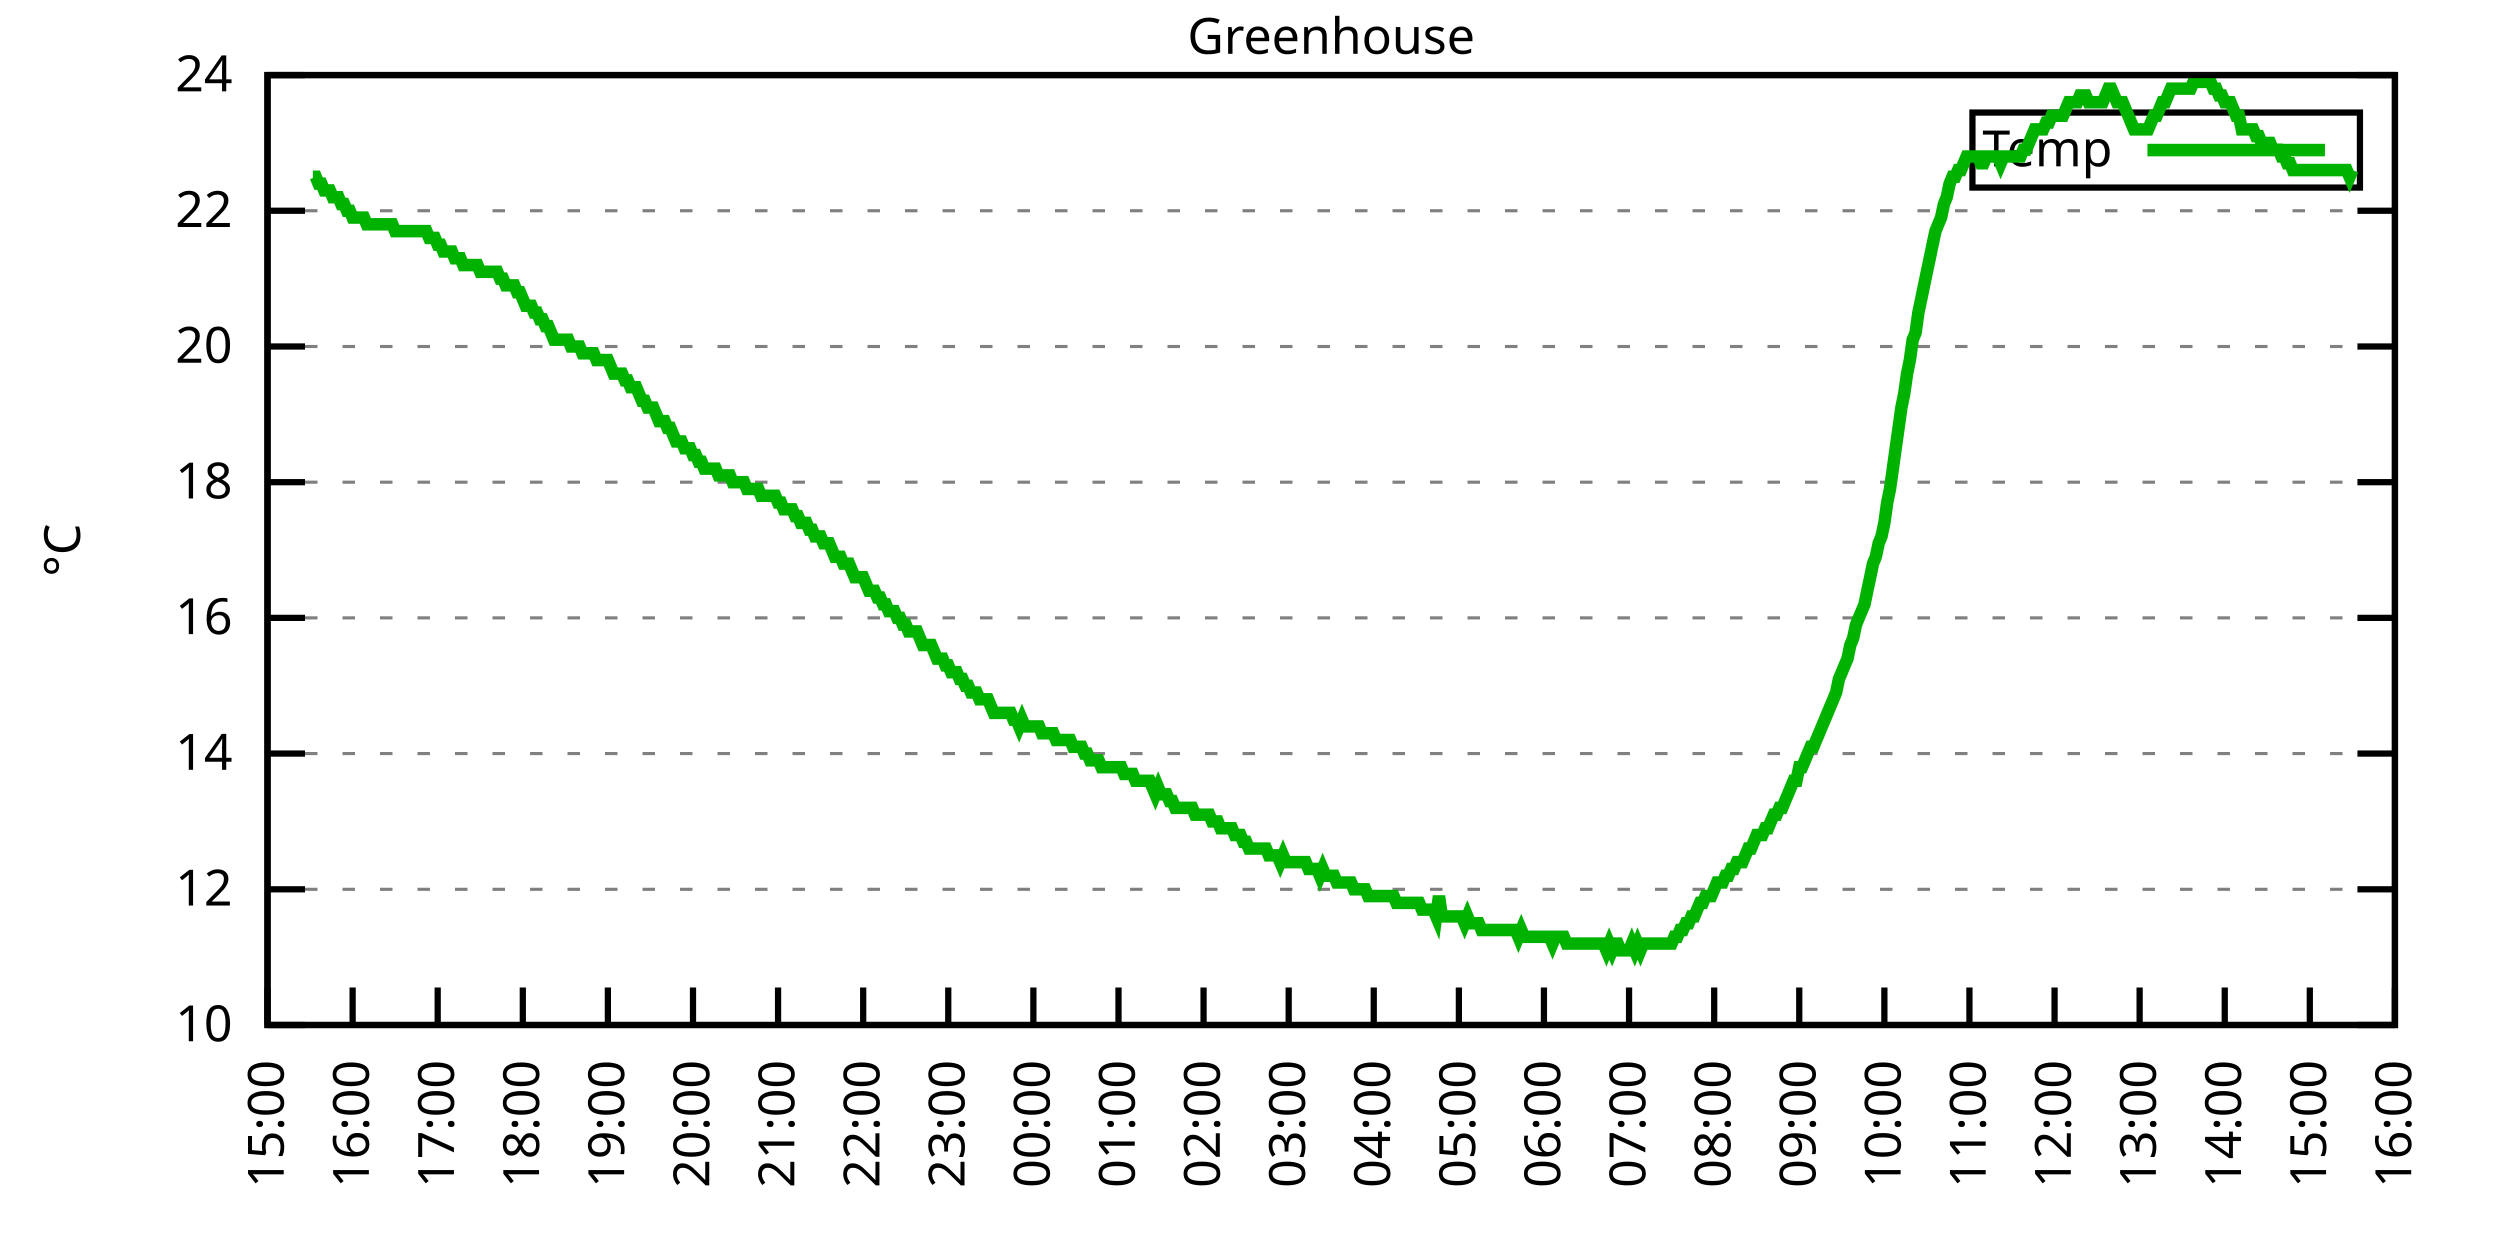
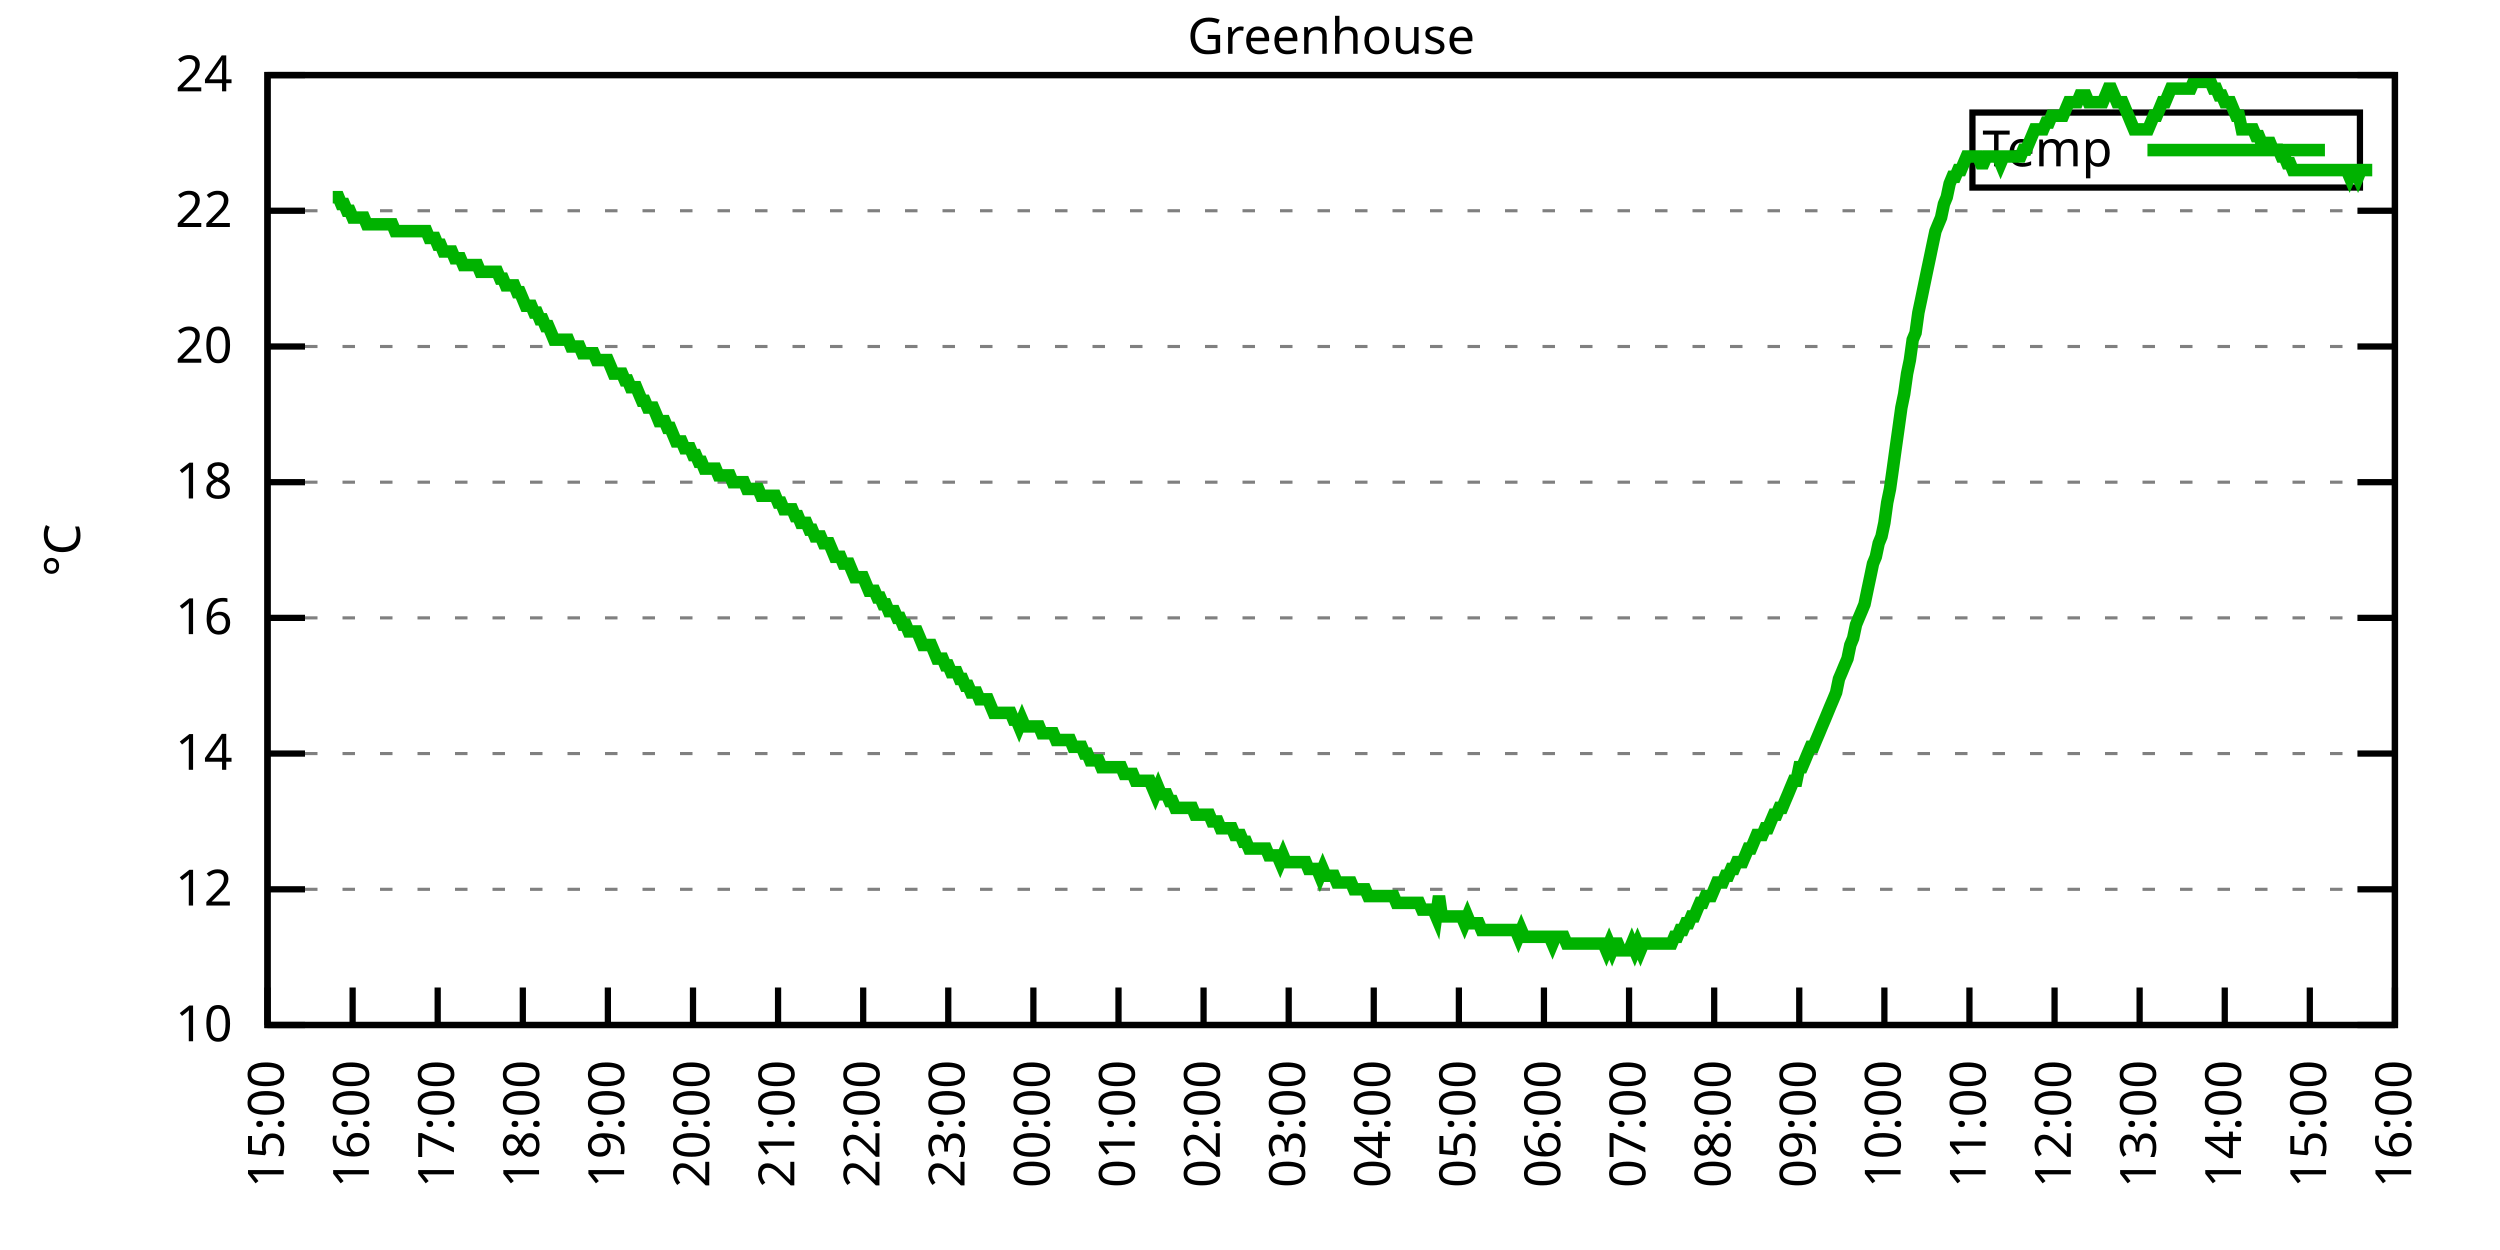
<svg xmlns="http://www.w3.org/2000/svg" xmlns:xlink="http://www.w3.org/1999/xlink" width="400" height="200" viewBox="0 0 400 200">
  <g id="gnuplot_canvas">
    <rect x="0" y="0" width="400" height="200" fill="none" />
    <defs>
      <circle id="gpDot" r="0.5" stroke-width="0.5" stroke="currentColor" />
      <path id="gpPt0" stroke-width="0.333" stroke="currentColor" d="M-1,0 h2 M0,-1 v2" />
      <path id="gpPt1" stroke-width="0.333" stroke="currentColor" d="M-1,-1 L1,1 M1,-1 L-1,1" />
      <path id="gpPt2" stroke-width="0.333" stroke="currentColor" d="M-1,0 L1,0 M0,-1 L0,1 M-1,-1 L1,1 M-1,1 L1,-1" />
      <rect id="gpPt3" stroke-width="0.333" stroke="currentColor" x="-1" y="-1" width="2" height="2" />
      <rect id="gpPt4" stroke-width="0.333" stroke="currentColor" fill="currentColor" x="-1" y="-1" width="2" height="2" />
      <circle id="gpPt5" stroke-width="0.333" stroke="currentColor" cx="0" cy="0" r="1" />
      <use xlink:href="#gpPt5" id="gpPt6" fill="currentColor" stroke="none" />
      <path id="gpPt7" stroke-width="0.333" stroke="currentColor" d="M0,-1.33 L-1.33,0.67 L1.33,0.67 z" />
      <use xlink:href="#gpPt7" id="gpPt8" fill="currentColor" stroke="none" />
      <use xlink:href="#gpPt7" id="gpPt9" stroke="currentColor" transform="rotate(180)" />
      <use xlink:href="#gpPt9" id="gpPt10" fill="currentColor" stroke="none" />
      <use xlink:href="#gpPt3" id="gpPt11" stroke="currentColor" transform="rotate(45)" />
      <use xlink:href="#gpPt11" id="gpPt12" fill="currentColor" stroke="none" />
      <path id="gpPt13" stroke-width="0.333" stroke="currentColor" d="M0,1.330 L1.265,0.411 L0.782,-1.067 L-0.782,-1.076 L-1.265,0.411 z" />
      <use xlink:href="#gpPt13" id="gpPt14" fill="currentColor" stroke="none" />
      <filter id="textbox" filterUnits="objectBoundingBox" x="0" y="0" height="1" width="1">
        <feFlood flood-color="white" flood-opacity="1" result="bgnd" />
        <feComposite in="SourceGraphic" in2="bgnd" operator="atop" />
      </filter>
      <filter id="greybox" filterUnits="objectBoundingBox" x="0" y="0" height="1" width="1">
        <feFlood flood-color="lightgrey" flood-opacity="1" result="grey" />
        <feComposite in="SourceGraphic" in2="grey" operator="atop" />
      </filter>
    </defs>
    <g fill="none" color="white" stroke="currentColor" stroke-width="1.00" stroke-linecap="butt" stroke-linejoin="miter">
</g>
    <g fill="none" color="black" stroke="currentColor" stroke-width="1.00" stroke-linecap="butt" stroke-linejoin="miter">
      <g stroke="none" shape-rendering="crispEdges">
        <polygon fill="rgb(255, 255, 255)" points="42.80,164.00 383.18,164.00 383.18,12.02 42.80,12.02 " />
      </g>
    </g>
    <g fill="none" color="black" stroke="currentColor" stroke-width="1.00" stroke-linecap="butt" stroke-linejoin="miter">
</g>
    <g fill="none" color="black" stroke="black" stroke-width="0.50" stroke-linecap="butt" stroke-linejoin="miter">
</g>
    <g fill="none" color="gray" stroke="currentColor" stroke-width="0.50" stroke-linecap="butt" stroke-linejoin="miter">
      <path stroke="gray" stroke-dasharray="2,4" class="gridline" d="M42.80,164.00 L383.19,164.00  " />
    </g>
    <g fill="none" color="gray" stroke="gray" stroke-width="1.00" stroke-linecap="butt" stroke-linejoin="miter">
</g>
    <g fill="none" color="black" stroke="currentColor" stroke-width="1.00" stroke-linecap="butt" stroke-linejoin="miter">
      <path stroke="black" d="M42.80,164.00 L48.80,164.00 M383.19,164.00 L377.19,164.00  " />
      <g transform="translate(37.20,166.60)" stroke="none" fill="black" font-family="Sans" font-size="8.00" text-anchor="end">
        <text>
          <tspan font-family="Sans"> 10</tspan>
        </text>
      </g>
    </g>
    <g fill="none" color="black" stroke="currentColor" stroke-width="1.00" stroke-linecap="butt" stroke-linejoin="miter">
</g>
    <g fill="none" color="black" stroke="black" stroke-width="0.50" stroke-linecap="butt" stroke-linejoin="miter">
</g>
    <g fill="none" color="gray" stroke="currentColor" stroke-width="0.50" stroke-linecap="butt" stroke-linejoin="miter">
      <path stroke="gray" stroke-dasharray="2,4" class="gridline" d="M42.80,142.29 L383.19,142.29  " />
    </g>
    <g fill="none" color="gray" stroke="gray" stroke-width="1.00" stroke-linecap="butt" stroke-linejoin="miter">
</g>
    <g fill="none" color="black" stroke="currentColor" stroke-width="1.00" stroke-linecap="butt" stroke-linejoin="miter">
      <path stroke="black" d="M42.80,142.29 L48.80,142.29 M383.19,142.29 L377.19,142.29  " />
      <g transform="translate(37.20,144.89)" stroke="none" fill="black" font-family="Sans" font-size="8.00" text-anchor="end">
        <text>
          <tspan font-family="Sans"> 12</tspan>
        </text>
      </g>
    </g>
    <g fill="none" color="black" stroke="currentColor" stroke-width="1.00" stroke-linecap="butt" stroke-linejoin="miter">
</g>
    <g fill="none" color="black" stroke="black" stroke-width="0.50" stroke-linecap="butt" stroke-linejoin="miter">
</g>
    <g fill="none" color="gray" stroke="currentColor" stroke-width="0.50" stroke-linecap="butt" stroke-linejoin="miter">
      <path stroke="gray" stroke-dasharray="2,4" class="gridline" d="M42.80,120.57 L383.19,120.57  " />
    </g>
    <g fill="none" color="gray" stroke="gray" stroke-width="1.00" stroke-linecap="butt" stroke-linejoin="miter">
</g>
    <g fill="none" color="black" stroke="currentColor" stroke-width="1.00" stroke-linecap="butt" stroke-linejoin="miter">
      <path stroke="black" d="M42.80,120.57 L48.80,120.57 M383.19,120.57 L377.19,120.57  " />
      <g transform="translate(37.20,123.17)" stroke="none" fill="black" font-family="Sans" font-size="8.00" text-anchor="end">
        <text>
          <tspan font-family="Sans"> 14</tspan>
        </text>
      </g>
    </g>
    <g fill="none" color="black" stroke="currentColor" stroke-width="1.00" stroke-linecap="butt" stroke-linejoin="miter">
</g>
    <g fill="none" color="black" stroke="black" stroke-width="0.50" stroke-linecap="butt" stroke-linejoin="miter">
</g>
    <g fill="none" color="gray" stroke="currentColor" stroke-width="0.50" stroke-linecap="butt" stroke-linejoin="miter">
      <path stroke="gray" stroke-dasharray="2,4" class="gridline" d="M42.80,98.86 L383.19,98.86  " />
    </g>
    <g fill="none" color="gray" stroke="gray" stroke-width="1.00" stroke-linecap="butt" stroke-linejoin="miter">
</g>
    <g fill="none" color="black" stroke="currentColor" stroke-width="1.00" stroke-linecap="butt" stroke-linejoin="miter">
      <path stroke="black" d="M42.80,98.86 L48.80,98.86 M383.19,98.86 L377.19,98.86  " />
      <g transform="translate(37.20,101.46)" stroke="none" fill="black" font-family="Sans" font-size="8.00" text-anchor="end">
        <text>
          <tspan font-family="Sans"> 16</tspan>
        </text>
      </g>
    </g>
    <g fill="none" color="black" stroke="currentColor" stroke-width="1.00" stroke-linecap="butt" stroke-linejoin="miter">
</g>
    <g fill="none" color="black" stroke="black" stroke-width="0.50" stroke-linecap="butt" stroke-linejoin="miter">
</g>
    <g fill="none" color="gray" stroke="currentColor" stroke-width="0.50" stroke-linecap="butt" stroke-linejoin="miter">
      <path stroke="gray" stroke-dasharray="2,4" class="gridline" d="M42.80,77.15 L383.19,77.15  " />
    </g>
    <g fill="none" color="gray" stroke="gray" stroke-width="1.00" stroke-linecap="butt" stroke-linejoin="miter">
</g>
    <g fill="none" color="black" stroke="currentColor" stroke-width="1.00" stroke-linecap="butt" stroke-linejoin="miter">
      <path stroke="black" d="M42.80,77.15 L48.80,77.15 M383.19,77.15 L377.19,77.15  " />
      <g transform="translate(37.20,79.75)" stroke="none" fill="black" font-family="Sans" font-size="8.00" text-anchor="end">
        <text>
          <tspan font-family="Sans"> 18</tspan>
        </text>
      </g>
    </g>
    <g fill="none" color="black" stroke="currentColor" stroke-width="1.00" stroke-linecap="butt" stroke-linejoin="miter">
</g>
    <g fill="none" color="black" stroke="black" stroke-width="0.50" stroke-linecap="butt" stroke-linejoin="miter">
</g>
    <g fill="none" color="gray" stroke="currentColor" stroke-width="0.50" stroke-linecap="butt" stroke-linejoin="miter">
      <path stroke="gray" stroke-dasharray="2,4" class="gridline" d="M42.80,55.44 L383.19,55.44  " />
    </g>
    <g fill="none" color="gray" stroke="gray" stroke-width="1.00" stroke-linecap="butt" stroke-linejoin="miter">
</g>
    <g fill="none" color="black" stroke="currentColor" stroke-width="1.00" stroke-linecap="butt" stroke-linejoin="miter">
      <path stroke="black" d="M42.80,55.44 L48.80,55.44 M383.19,55.44 L377.19,55.44  " />
      <g transform="translate(37.20,58.04)" stroke="none" fill="black" font-family="Sans" font-size="8.00" text-anchor="end">
        <text>
          <tspan font-family="Sans"> 20</tspan>
        </text>
      </g>
    </g>
    <g fill="none" color="black" stroke="currentColor" stroke-width="1.00" stroke-linecap="butt" stroke-linejoin="miter">
</g>
    <g fill="none" color="black" stroke="black" stroke-width="0.50" stroke-linecap="butt" stroke-linejoin="miter">
</g>
    <g fill="none" color="gray" stroke="currentColor" stroke-width="0.50" stroke-linecap="butt" stroke-linejoin="miter">
      <path stroke="gray" stroke-dasharray="2,4" class="gridline" d="M42.80,33.72 L383.19,33.72  " />
    </g>
    <g fill="none" color="gray" stroke="gray" stroke-width="1.00" stroke-linecap="butt" stroke-linejoin="miter">
</g>
    <g fill="none" color="black" stroke="currentColor" stroke-width="1.00" stroke-linecap="butt" stroke-linejoin="miter">
      <path stroke="black" d="M42.80,33.72 L48.80,33.72 M383.19,33.72 L377.19,33.72  " />
      <g transform="translate(37.20,36.32)" stroke="none" fill="black" font-family="Sans" font-size="8.00" text-anchor="end">
        <text>
          <tspan font-family="Sans"> 22</tspan>
        </text>
      </g>
    </g>
    <g fill="none" color="black" stroke="currentColor" stroke-width="1.00" stroke-linecap="butt" stroke-linejoin="miter">
</g>
    <g fill="none" color="black" stroke="black" stroke-width="0.50" stroke-linecap="butt" stroke-linejoin="miter">
</g>
    <g fill="none" color="gray" stroke="currentColor" stroke-width="0.50" stroke-linecap="butt" stroke-linejoin="miter">
      <path stroke="gray" stroke-dasharray="2,4" class="gridline" d="M42.80,12.01 L383.19,12.01  " />
    </g>
    <g fill="none" color="gray" stroke="gray" stroke-width="1.00" stroke-linecap="butt" stroke-linejoin="miter">
</g>
    <g fill="none" color="black" stroke="currentColor" stroke-width="1.00" stroke-linecap="butt" stroke-linejoin="miter">
      <path stroke="black" d="M42.80,12.01 L48.80,12.01 M383.19,12.01 L377.19,12.01  " />
      <g transform="translate(37.20,14.61)" stroke="none" fill="black" font-family="Sans" font-size="8.00" text-anchor="end">
        <text>
          <tspan font-family="Sans"> 24</tspan>
        </text>
      </g>
    </g>
    <g fill="none" color="black" stroke="currentColor" stroke-width="1.00" stroke-linecap="butt" stroke-linejoin="miter">
      <path stroke="black" d="M42.80,164.00 L42.80,158.00  " />
      <g transform="translate(45.40,169.60) rotate(270.00)" stroke="none" fill="black" font-family="Sans" font-size="8.00" text-anchor="end">
        <text>
          <tspan font-family="Sans">15:00</tspan>
        </text>
      </g>
    </g>
    <g fill="none" color="black" stroke="currentColor" stroke-width="1.00" stroke-linecap="butt" stroke-linejoin="miter">
      <path stroke="black" d="M56.42,164.00 L56.42,158.00  " />
      <g transform="translate(59.02,169.60) rotate(270.00)" stroke="none" fill="black" font-family="Sans" font-size="8.00" text-anchor="end">
        <text>
          <tspan font-family="Sans">16:00</tspan>
        </text>
      </g>
    </g>
    <g fill="none" color="black" stroke="currentColor" stroke-width="1.00" stroke-linecap="butt" stroke-linejoin="miter">
      <path stroke="black" d="M70.03,164.00 L70.03,158.00  " />
      <g transform="translate(72.63,169.60) rotate(270.00)" stroke="none" fill="black" font-family="Sans" font-size="8.00" text-anchor="end">
        <text>
          <tspan font-family="Sans">17:00</tspan>
        </text>
      </g>
    </g>
    <g fill="none" color="black" stroke="currentColor" stroke-width="1.00" stroke-linecap="butt" stroke-linejoin="miter">
      <path stroke="black" d="M83.65,164.00 L83.65,158.00  " />
      <g transform="translate(86.25,169.60) rotate(270.00)" stroke="none" fill="black" font-family="Sans" font-size="8.00" text-anchor="end">
        <text>
          <tspan font-family="Sans">18:00</tspan>
        </text>
      </g>
    </g>
    <g fill="none" color="black" stroke="currentColor" stroke-width="1.00" stroke-linecap="butt" stroke-linejoin="miter">
      <path stroke="black" d="M97.26,164.00 L97.26,158.00  " />
      <g transform="translate(99.86,169.60) rotate(270.00)" stroke="none" fill="black" font-family="Sans" font-size="8.00" text-anchor="end">
        <text>
          <tspan font-family="Sans">19:00</tspan>
        </text>
      </g>
    </g>
    <g fill="none" color="black" stroke="currentColor" stroke-width="1.00" stroke-linecap="butt" stroke-linejoin="miter">
      <path stroke="black" d="M110.88,164.00 L110.88,158.00  " />
      <g transform="translate(113.48,169.60) rotate(270.00)" stroke="none" fill="black" font-family="Sans" font-size="8.00" text-anchor="end">
        <text>
          <tspan font-family="Sans">20:00</tspan>
        </text>
      </g>
    </g>
    <g fill="none" color="black" stroke="currentColor" stroke-width="1.00" stroke-linecap="butt" stroke-linejoin="miter">
      <path stroke="black" d="M124.49,164.00 L124.49,158.00  " />
      <g transform="translate(127.09,169.60) rotate(270.00)" stroke="none" fill="black" font-family="Sans" font-size="8.00" text-anchor="end">
        <text>
          <tspan font-family="Sans">21:00</tspan>
        </text>
      </g>
    </g>
    <g fill="none" color="black" stroke="currentColor" stroke-width="1.00" stroke-linecap="butt" stroke-linejoin="miter">
      <path stroke="black" d="M138.11,164.00 L138.11,158.00  " />
      <g transform="translate(140.71,169.60) rotate(270.00)" stroke="none" fill="black" font-family="Sans" font-size="8.00" text-anchor="end">
        <text>
          <tspan font-family="Sans">22:00</tspan>
        </text>
      </g>
    </g>
    <g fill="none" color="black" stroke="currentColor" stroke-width="1.00" stroke-linecap="butt" stroke-linejoin="miter">
      <path stroke="black" d="M151.72,164.00 L151.72,158.00  " />
      <g transform="translate(154.32,169.60) rotate(270.00)" stroke="none" fill="black" font-family="Sans" font-size="8.00" text-anchor="end">
        <text>
          <tspan font-family="Sans">23:00</tspan>
        </text>
      </g>
    </g>
    <g fill="none" color="black" stroke="currentColor" stroke-width="1.00" stroke-linecap="butt" stroke-linejoin="miter">
      <path stroke="black" d="M165.34,164.00 L165.34,158.00  " />
      <g transform="translate(167.94,169.60) rotate(270.00)" stroke="none" fill="black" font-family="Sans" font-size="8.00" text-anchor="end">
        <text>
          <tspan font-family="Sans">00:00</tspan>
        </text>
      </g>
    </g>
    <g fill="none" color="black" stroke="currentColor" stroke-width="1.00" stroke-linecap="butt" stroke-linejoin="miter">
      <path stroke="black" d="M178.96,164.00 L178.96,158.00  " />
      <g transform="translate(181.56,169.60) rotate(270.00)" stroke="none" fill="black" font-family="Sans" font-size="8.00" text-anchor="end">
        <text>
          <tspan font-family="Sans">01:00</tspan>
        </text>
      </g>
    </g>
    <g fill="none" color="black" stroke="currentColor" stroke-width="1.00" stroke-linecap="butt" stroke-linejoin="miter">
      <path stroke="black" d="M192.57,164.00 L192.57,158.00  " />
      <g transform="translate(195.17,169.60) rotate(270.00)" stroke="none" fill="black" font-family="Sans" font-size="8.00" text-anchor="end">
        <text>
          <tspan font-family="Sans">02:00</tspan>
        </text>
      </g>
    </g>
    <g fill="none" color="black" stroke="currentColor" stroke-width="1.00" stroke-linecap="butt" stroke-linejoin="miter">
      <path stroke="black" d="M206.19,164.00 L206.19,158.00  " />
      <g transform="translate(208.79,169.60) rotate(270.00)" stroke="none" fill="black" font-family="Sans" font-size="8.00" text-anchor="end">
        <text>
          <tspan font-family="Sans">03:00</tspan>
        </text>
      </g>
    </g>
    <g fill="none" color="black" stroke="currentColor" stroke-width="1.00" stroke-linecap="butt" stroke-linejoin="miter">
      <path stroke="black" d="M219.80,164.00 L219.80,158.00  " />
      <g transform="translate(222.40,169.60) rotate(270.00)" stroke="none" fill="black" font-family="Sans" font-size="8.00" text-anchor="end">
        <text>
          <tspan font-family="Sans">04:00</tspan>
        </text>
      </g>
    </g>
    <g fill="none" color="black" stroke="currentColor" stroke-width="1.00" stroke-linecap="butt" stroke-linejoin="miter">
      <path stroke="black" d="M233.42,164.00 L233.42,158.00  " />
      <g transform="translate(236.02,169.60) rotate(270.00)" stroke="none" fill="black" font-family="Sans" font-size="8.00" text-anchor="end">
        <text>
          <tspan font-family="Sans">05:00</tspan>
        </text>
      </g>
    </g>
    <g fill="none" color="black" stroke="currentColor" stroke-width="1.00" stroke-linecap="butt" stroke-linejoin="miter">
      <path stroke="black" d="M247.03,164.00 L247.03,158.00  " />
      <g transform="translate(249.63,169.60) rotate(270.00)" stroke="none" fill="black" font-family="Sans" font-size="8.00" text-anchor="end">
        <text>
          <tspan font-family="Sans">06:00</tspan>
        </text>
      </g>
    </g>
    <g fill="none" color="black" stroke="currentColor" stroke-width="1.00" stroke-linecap="butt" stroke-linejoin="miter">
      <path stroke="black" d="M260.65,164.00 L260.65,158.00  " />
      <g transform="translate(263.25,169.60) rotate(270.00)" stroke="none" fill="black" font-family="Sans" font-size="8.00" text-anchor="end">
        <text>
          <tspan font-family="Sans">07:00</tspan>
        </text>
      </g>
    </g>
    <g fill="none" color="black" stroke="currentColor" stroke-width="1.00" stroke-linecap="butt" stroke-linejoin="miter">
      <path stroke="black" d="M274.27,164.00 L274.27,158.00  " />
      <g transform="translate(276.87,169.60) rotate(270.00)" stroke="none" fill="black" font-family="Sans" font-size="8.00" text-anchor="end">
        <text>
          <tspan font-family="Sans">08:00</tspan>
        </text>
      </g>
    </g>
    <g fill="none" color="black" stroke="currentColor" stroke-width="1.00" stroke-linecap="butt" stroke-linejoin="miter">
      <path stroke="black" d="M287.88,164.00 L287.88,158.00  " />
      <g transform="translate(290.48,169.60) rotate(270.00)" stroke="none" fill="black" font-family="Sans" font-size="8.00" text-anchor="end">
        <text>
          <tspan font-family="Sans">09:00</tspan>
        </text>
      </g>
    </g>
    <g fill="none" color="black" stroke="currentColor" stroke-width="1.00" stroke-linecap="butt" stroke-linejoin="miter">
      <path stroke="black" d="M301.50,164.00 L301.50,158.00  " />
      <g transform="translate(304.10,169.60) rotate(270.00)" stroke="none" fill="black" font-family="Sans" font-size="8.00" text-anchor="end">
        <text>
          <tspan font-family="Sans">10:00</tspan>
        </text>
      </g>
    </g>
    <g fill="none" color="black" stroke="currentColor" stroke-width="1.00" stroke-linecap="butt" stroke-linejoin="miter">
      <path stroke="black" d="M315.11,164.00 L315.11,158.00  " />
      <g transform="translate(317.71,169.60) rotate(270.00)" stroke="none" fill="black" font-family="Sans" font-size="8.00" text-anchor="end">
        <text>
          <tspan font-family="Sans">11:00</tspan>
        </text>
      </g>
    </g>
    <g fill="none" color="black" stroke="currentColor" stroke-width="1.00" stroke-linecap="butt" stroke-linejoin="miter">
      <path stroke="black" d="M328.73,164.00 L328.73,158.00  " />
      <g transform="translate(331.33,169.60) rotate(270.00)" stroke="none" fill="black" font-family="Sans" font-size="8.00" text-anchor="end">
        <text>
          <tspan font-family="Sans">12:00</tspan>
        </text>
      </g>
    </g>
    <g fill="none" color="black" stroke="currentColor" stroke-width="1.00" stroke-linecap="butt" stroke-linejoin="miter">
      <path stroke="black" d="M342.34,164.00 L342.34,158.00  " />
      <g transform="translate(344.94,169.60) rotate(270.00)" stroke="none" fill="black" font-family="Sans" font-size="8.00" text-anchor="end">
        <text>
          <tspan font-family="Sans">13:00</tspan>
        </text>
      </g>
    </g>
    <g fill="none" color="black" stroke="currentColor" stroke-width="1.00" stroke-linecap="butt" stroke-linejoin="miter">
      <path stroke="black" d="M355.96,164.00 L355.96,158.00  " />
      <g transform="translate(358.56,169.60) rotate(270.00)" stroke="none" fill="black" font-family="Sans" font-size="8.00" text-anchor="end">
        <text>
          <tspan font-family="Sans">14:00</tspan>
        </text>
      </g>
    </g>
    <g fill="none" color="black" stroke="currentColor" stroke-width="1.00" stroke-linecap="butt" stroke-linejoin="miter">
      <path stroke="black" d="M369.57,164.00 L369.57,158.00  " />
      <g transform="translate(372.17,169.60) rotate(270.00)" stroke="none" fill="black" font-family="Sans" font-size="8.00" text-anchor="end">
        <text>
          <tspan font-family="Sans">15:00</tspan>
        </text>
      </g>
    </g>
    <g fill="none" color="black" stroke="currentColor" stroke-width="1.00" stroke-linecap="butt" stroke-linejoin="miter">
      <path stroke="black" d="M383.19,164.00 L383.19,158.00  " />
      <g transform="translate(385.79,169.60) rotate(270.00)" stroke="none" fill="black" font-family="Sans" font-size="8.00" text-anchor="end">
        <text>
          <tspan font-family="Sans">16:00</tspan>
        </text>
      </g>
    </g>
    <g fill="none" color="black" stroke="currentColor" stroke-width="1.00" stroke-linecap="butt" stroke-linejoin="miter">
</g>
    <g fill="none" color="black" stroke="currentColor" stroke-width="1.00" stroke-linecap="butt" stroke-linejoin="miter">
      <path stroke="black" d="M42.80,12.01 L42.80,164.00 L383.19,164.00 L383.19,12.01 L42.80,12.01 Z  " />
    </g>
    <g fill="none" color="black" stroke="currentColor" stroke-width="1.00" stroke-linecap="butt" stroke-linejoin="miter">
</g>
    <g fill="none" color="black" stroke="currentColor" stroke-width="1.00" stroke-linecap="butt" stroke-linejoin="miter">
      <path stroke="black" d="M315.59,30.01 L315.59,18.01 L377.59,18.01 L377.59,30.01 L315.59,30.01 Z  " />
    </g>
    <g id="Greenhouse_plot_1">
      <g fill="none" color="white" stroke="black" stroke-width="2.00" stroke-linecap="butt" stroke-linejoin="miter">
</g>
      <g fill="none" color="black" stroke="currentColor" stroke-width="2.00" stroke-linecap="butt" stroke-linejoin="miter">
        <g transform="translate(337.99,26.61)" stroke="none" fill="black" font-family="Sans" font-size="8.00" text-anchor="end">
          <text>
            <tspan font-family="Sans">Temp</tspan>
          </text>
        </g>
      </g>
      <g fill="none" color="black" stroke="currentColor" stroke-width="2.00" stroke-linecap="butt" stroke-linejoin="miter">
-         <path stroke="rgb(  0, 178,   0)" d="M343.59,24.01 L371.99,24.01 M50.06,28.29 L50.52,28.29 L50.97,29.38 L51.42,29.38 L51.88,30.47 L52.33,30.47   L52.78,30.47 L53.24,31.55 L53.69,31.55 L54.15,31.55 L54.60,32.64 L55.05,32.64 L55.51,33.72 L55.96,33.72   L56.42,34.81 L56.87,34.81 L57.32,34.81 L57.78,34.81 L58.23,34.81 L58.68,35.89 L59.14,35.89 L59.59,35.89   L60.05,35.89 L60.50,35.89 L60.95,35.89 L61.41,35.89 L61.86,35.89 L62.32,35.89 L62.77,35.89 L63.22,36.98   L63.68,36.98 L64.13,36.98 L64.58,36.98 L65.04,36.98 L65.49,36.98 L65.95,36.98 L66.40,36.98 L66.85,36.98   L67.31,36.98 L67.76,36.98 L68.22,36.98 L68.67,38.07 L69.12,38.07 L69.58,38.07 L70.03,39.15 L70.49,39.15   L70.94,40.24 L71.39,40.24 L71.85,40.24 L72.30,40.24 L72.75,41.32 L73.21,41.32 L73.66,41.32 L74.12,42.41   L74.57,42.41 L75.02,42.41 L75.48,42.41 L75.93,42.41 L76.39,42.41 L76.84,43.49 L77.29,43.49 L77.75,43.49   L78.20,43.49 L78.65,43.49 L79.11,43.49 L79.56,43.49 L80.02,44.58 L80.47,44.58 L80.92,45.66 L81.38,45.66   L81.83,45.66 L82.29,45.66 L82.74,46.75 L83.19,46.75 L83.65,47.84 L84.10,48.92 L84.55,48.92 L85.01,48.92   L85.46,50.01 L85.92,50.01 L86.37,51.09 L86.82,51.09 L87.28,52.18 L87.73,52.18 L88.19,53.26 L88.64,54.35   L89.09,54.35 L89.55,54.35 L90.00,54.35 L90.45,54.35 L90.91,54.35 L91.36,55.44 L91.82,55.44 L92.27,55.44   L92.72,55.44 L93.18,56.52 L93.63,56.52 L94.09,56.52 L94.54,56.52 L94.99,56.52 L95.45,57.61 L95.90,57.61   L96.35,57.61 L96.81,57.61 L97.26,57.61 L97.72,58.69 L98.17,59.78 L98.62,59.78 L99.08,59.78 L99.53,59.78   L99.99,60.86 L100.44,60.86 L100.89,61.95 L101.35,61.95 L101.80,61.95 L102.25,63.04 L102.71,64.12 L103.16,64.12   L103.62,65.21 L104.07,65.21 L104.52,65.21 L104.98,66.29 L105.43,67.38 L105.89,67.38 L106.34,67.38 L106.79,68.46   L107.25,68.46 L107.70,69.55 L108.15,70.63 L108.61,70.63 L109.06,70.63 L109.52,71.72 L109.97,71.72 L110.42,71.72   L110.88,72.81 L111.33,72.81 L111.79,73.89 L112.24,73.89 L112.69,74.98 L113.15,74.98 L113.60,74.98 L114.05,74.98   L114.51,74.98 L114.96,76.06 L115.42,76.06 L115.87,76.06 L116.32,76.06 L116.78,76.06 L117.23,77.15 L117.69,77.15   L118.14,77.15 L118.59,77.15 L119.05,77.15 L119.50,78.23 L119.96,78.23 L120.41,78.23 L120.86,78.23 L121.32,78.23   L121.77,79.32 L122.22,79.32 L122.68,79.32 L123.13,79.32 L123.59,79.32 L124.04,79.32 L124.49,80.41 L124.95,80.41   L125.40,81.49 L125.86,81.49 L126.31,81.49 L126.76,81.49 L127.22,82.58 L127.67,82.58 L128.12,83.66 L128.58,83.66   L129.03,83.66 L129.49,84.75 L129.94,84.75 L130.39,85.83 L130.85,85.83 L131.30,85.83 L131.76,86.92 L132.21,86.92   L132.66,86.92 L133.12,88.00 L133.57,89.09 L134.02,89.09 L134.48,89.09 L134.93,90.18 L135.39,90.18 L135.84,90.18   L136.29,91.26 L136.75,92.35 L137.20,92.35 L137.66,92.35 L138.11,92.35 L138.56,93.43 L139.02,94.52 L139.47,94.52   L139.92,94.52 L140.38,95.60 L140.83,95.60 L141.29,96.69 L141.74,96.69 L142.19,97.78 L142.65,97.78 L143.10,97.78   L143.56,98.86 L144.01,98.86 L144.46,99.95 L144.92,99.95 L145.37,101.03 L145.82,101.03 L146.28,101.03 L146.73,101.03   L147.19,102.12 L147.64,103.20 L148.09,103.20 L148.55,103.20 L149.00,103.20 L149.46,104.29 L149.91,105.38 L150.36,105.38   L150.82,105.38 L151.27,106.46 L151.72,106.46 L152.18,107.55 L152.63,107.55 L153.09,107.55 L153.54,108.63 L153.99,108.63   L154.45,109.72 L154.90,109.72 L155.36,110.80 L155.81,110.80 L156.26,110.80 L156.72,111.89 L157.17,111.89 L157.62,111.89   L158.08,111.89 L158.53,112.97 L158.99,114.06 L159.44,114.06 L159.89,114.06 L160.35,114.06 L160.80,114.06 L161.26,114.06   L161.71,114.06 L162.16,115.15 L162.62,115.15 L163.07,116.23 L163.52,115.15 L163.98,116.23 L164.43,116.23 L164.89,116.23   L165.34,116.23 L165.79,116.23 L166.25,116.23 L166.70,117.32 L167.16,117.32 L167.61,117.32 L168.06,117.32 L168.52,117.32   L168.97,118.40 L169.43,118.40 L169.88,118.40 L170.33,118.40 L170.79,118.40 L171.24,118.40 L171.69,119.49 L172.15,119.49   L172.60,119.49 L173.06,119.49 L173.51,120.57 L173.96,120.57 L174.42,121.66 L174.87,121.66 L175.33,121.66 L175.78,121.66   L176.23,122.75 L176.69,122.75 L177.14,122.75 L177.59,122.75 L178.05,122.75 L178.50,122.75 L178.96,122.75 L179.41,122.75   L179.86,123.83 L180.32,123.83 L180.77,123.83 L181.23,123.83 L181.68,124.92 L182.13,124.92 L182.59,124.92 L183.04,124.92   L183.49,124.92 L183.95,124.92 L184.40,126.00 L184.86,127.09 L185.31,126.00 L185.76,127.09 L186.22,127.09 L186.67,127.09   L187.13,128.17 L187.58,128.17 L188.03,129.26 L188.49,129.26 L188.94,129.26 L189.39,129.26 L189.85,129.26 L190.30,129.26   L190.76,129.26 L191.21,130.35 L191.66,130.35 L192.12,130.35 L192.57,130.35 L193.03,130.35 L193.48,130.35 L193.93,131.43   L194.39,131.43 L194.84,131.43 L195.29,132.52 L195.75,132.52 L196.20,132.52 L196.66,132.52 L197.11,132.52 L197.56,133.60   L198.02,133.60 L198.47,133.60 L198.93,134.69 L199.38,134.69 L199.83,135.77 L200.29,135.77 L200.74,135.77 L201.19,135.77   L201.65,135.77 L202.10,135.77 L202.56,135.77 L203.01,136.86 L203.46,136.86 L203.92,136.86 L204.37,136.86 L204.83,137.94   L205.28,136.86 L205.73,137.94 L206.19,137.94 L206.64,137.94 L207.09,137.94 L207.55,137.94 L208.00,137.94 L208.46,137.94   L208.91,137.94 L209.36,139.03 L209.82,139.03 L210.27,139.03 L210.73,139.03 L211.18,140.12 L211.63,139.03 L212.09,140.12   L212.54,140.12 L213.00,140.12 L213.45,140.12 L213.90,141.20 L214.36,141.20 L214.81,141.20 L215.26,141.20 L215.72,141.20   L216.17,141.20 L216.63,142.29 L217.08,142.29 L217.53,142.29 L217.99,142.29 L218.44,142.29 L218.90,143.37 L219.35,143.37   L219.80,143.37 L220.26,143.37 L220.71,143.37 L221.16,143.37 L221.62,143.37 L222.07,143.37 L222.53,143.37 L222.98,143.37   L223.43,144.46 L223.89,144.46 L224.34,144.46 L224.80,144.46 L225.25,144.46 L225.70,144.46 L226.16,144.46 L226.61,144.46   L227.06,144.46 L227.52,145.54 L227.97,145.54 L228.43,145.54 L228.88,145.54 L229.33,145.54 L229.79,146.63 L230.24,143.37   L230.70,146.63 L231.15,146.63 L231.60,146.63 L232.06,146.63 L232.51,146.63 L232.96,146.63 L233.42,146.63 L233.87,146.63   L234.33,147.72 L234.78,146.63 L235.23,147.72 L235.69,147.72 L236.14,147.72 L236.60,147.72 L237.05,148.80 L237.50,148.80   L237.96,148.80 L238.41,148.80 L238.86,148.80 L239.32,148.80 L239.77,148.80 L240.23,148.80 L240.68,148.80 L241.13,148.80   L241.59,148.80 L242.04,148.80 L242.50,148.80 L242.95,149.89 L243.40,148.80 L243.86,149.89 L244.31,149.89 L244.76,149.89   L245.22,149.89 L245.67,149.89 L246.13,149.89 L246.58,149.89 L247.03,149.89 L247.49,149.89 L247.94,149.89 L248.40,150.97   L248.85,149.89 L249.30,149.89 L249.76,149.89 L250.21,149.89 L250.66,150.97 L251.12,150.97 L251.57,150.97 L252.03,150.97   L252.48,150.97 L252.93,150.97 L253.39,150.97 L253.84,150.97 L254.30,150.97 L254.75,150.97 L255.20,150.97 L255.66,150.97   L256.11,150.97 L256.56,150.97 L257.02,152.06 L257.47,150.97 L257.93,152.06 L258.38,150.97 L258.83,150.97 L259.29,152.06   L259.74,152.06 L260.20,152.06 L260.65,152.06 L261.10,150.97 L261.56,152.06 L262.01,150.97 L262.47,152.06 L262.92,150.97   L263.37,150.97 L263.83,150.97 L264.28,150.97 L264.73,150.97 L265.19,150.97 L265.64,150.97 L266.10,150.97 L266.55,150.97   L267.00,150.97 L267.46,150.97 L267.91,149.89 L268.37,149.89 L268.82,148.80 L269.27,148.80 L269.73,147.72 L270.18,147.72   L270.63,146.63 L271.09,146.63 L271.54,145.54 L272.00,144.46 L272.45,144.46 L272.90,143.37 L273.36,143.37 L273.81,143.37   L274.27,142.29 L274.72,141.20 L275.17,141.20 L275.63,141.20 L276.08,140.12 L276.53,140.12 L276.99,139.03 L277.44,139.03   L277.90,137.94 L278.35,137.94 L278.80,137.94 L279.26,136.86 L279.71,135.77 L280.17,135.77 L280.62,134.69 L281.07,133.60   L281.53,133.60 L281.98,133.60 L282.43,132.52 L282.89,132.52 L283.34,131.43 L283.80,130.35 L284.25,130.35 L284.70,129.26   L285.16,129.26 L285.61,128.17 L286.07,127.09 L286.52,126.00 L286.97,124.92 L287.43,124.92 L287.88,122.75 L288.33,122.75   L288.79,121.66 L289.24,120.57 L289.70,119.49 L290.15,119.49 L290.60,118.40 L291.06,117.32 L291.51,116.23 L291.97,115.15   L292.42,114.06 L292.87,112.97 L293.33,111.89 L293.78,110.80 L294.23,108.63 L294.69,107.55 L295.14,106.46 L295.60,105.38   L296.05,103.20 L296.50,102.12 L296.96,99.95 L297.41,98.86 L297.87,97.78 L298.32,96.69 L298.77,94.52 L299.23,92.35   L299.68,90.18 L300.13,89.09 L300.59,86.92 L301.04,85.83 L301.50,83.66 L301.95,80.41 L302.40,78.23 L302.86,74.98   L303.31,71.72 L303.77,68.46 L304.22,65.21 L304.67,63.04 L305.13,59.78 L305.58,57.61 L306.03,54.35 L306.49,53.26   L306.94,50.01 L307.40,47.84 L307.85,45.66 L308.30,43.49 L308.76,41.32 L309.21,39.15 L309.67,36.98 L310.12,35.89   L310.57,34.81 L311.03,32.64 L311.48,31.55 L311.94,29.38 L312.39,28.29 L312.84,28.29 L313.30,27.21 L313.75,27.21   L314.20,26.12 L314.66,25.04 L315.11,25.04 L315.57,25.04 L316.02,25.04 L316.47,25.04 L316.93,26.12 L317.38,26.12   L317.84,25.04 L318.29,25.04 L318.74,25.04 L319.20,25.04 L319.65,25.04 L320.10,26.12 L320.56,25.04 L321.01,25.04   L321.47,25.04 L321.92,25.04 L322.37,25.04 L322.83,25.04 L323.28,25.04 L323.74,23.95 L324.19,23.95 L324.64,22.87   L325.10,21.78 L325.55,20.70 L326.00,20.70 L326.46,20.70 L326.91,20.70 L327.37,19.61 L327.82,19.61 L328.27,18.52   L328.73,18.52 L329.18,18.52 L329.64,18.52 L330.09,18.52 L330.54,17.44 L331.00,16.35 L331.45,16.35 L331.90,16.35   L332.36,16.35 L332.81,15.27 L333.27,15.27 L333.72,15.27 L334.17,16.35 L334.63,16.35 L335.08,16.35 L335.54,16.35   L335.99,16.35 L336.44,16.35 L336.90,15.27 L337.35,14.18 L337.80,14.18 L338.26,15.27 L338.71,16.35 L339.17,16.35   L339.62,16.35 L340.07,17.44 L340.53,18.52 L340.98,19.61 L341.44,20.70 L341.89,20.70 L342.34,20.70 L342.80,20.70   L343.25,20.70 L343.70,20.70 L344.16,19.61 L344.61,18.52 L345.07,18.52 L345.52,17.44 L345.97,16.35 L346.43,16.35   L346.88,15.27 L347.34,14.18 L347.79,14.18 L348.24,14.18 L348.70,14.18 L349.15,14.18 L349.60,14.18 L350.06,14.18   L350.51,14.18 L350.97,13.10 L351.42,13.10 L351.87,13.10 L352.33,13.10 L352.78,13.10 L353.24,13.10 L353.69,13.10   L354.14,14.18 L354.60,14.18 L355.05,15.27 L355.50,15.27 L355.96,16.35 L356.41,16.35 L356.87,16.35 L357.32,17.44   L357.77,18.52 L358.23,18.52 L358.68,20.70 L359.14,20.70 L359.59,20.70 L360.04,20.70 L360.50,20.70 L360.95,21.78   L361.41,21.78 L361.86,22.87 L362.31,22.87 L362.77,22.87 L363.22,22.87 L363.67,23.95 L364.13,23.95 L364.58,23.95   L365.04,25.04 L365.49,25.04 L365.94,26.12 L366.40,26.12 L366.85,27.21 L367.31,27.21 L367.76,27.21 L368.21,27.21   L368.67,27.21 L369.12,27.21 L369.57,27.21 L370.03,27.21 L370.48,27.21 L370.94,27.21 L371.39,27.21 L371.84,27.21   L372.30,27.21 L372.75,27.21 L373.21,27.21 L373.66,27.21 L374.11,27.21 L374.57,27.21 L375.02,27.21 L375.47,27.21   L375.93,28.29 L376.38,27.21  " />
+         <path stroke="rgb(  0, 178,   0)" d="M343.59,24.01 L371.99,24.01 M53.24,31.55 L53.69,31.55 L54.15,31.55 L54.60,32.64 L55.05,32.64 L55.51,33.72   L55.96,33.72 L56.42,34.81 L56.87,34.81 L57.32,34.81 L57.78,34.81 L58.23,34.81 L58.68,35.89 L59.14,35.89   L59.59,35.89 L60.05,35.89 L60.50,35.89 L60.95,35.89 L61.41,35.89 L61.86,35.89 L62.32,35.89 L62.77,35.89   L63.22,36.98 L63.68,36.98 L64.13,36.98 L64.58,36.98 L65.04,36.98 L65.49,36.98 L65.95,36.98 L66.40,36.98   L66.85,36.98 L67.31,36.98 L67.76,36.98 L68.22,36.98 L68.67,38.07 L69.12,38.07 L69.58,38.07 L70.03,39.15   L70.49,39.15 L70.94,40.24 L71.39,40.24 L71.85,40.24 L72.30,40.24 L72.75,41.32 L73.21,41.32 L73.66,41.32   L74.12,42.41 L74.57,42.41 L75.02,42.41 L75.48,42.41 L75.93,42.41 L76.39,42.41 L76.84,43.49 L77.29,43.49   L77.75,43.49 L78.20,43.49 L78.65,43.49 L79.11,43.49 L79.56,43.49 L80.02,44.58 L80.47,44.58 L80.92,45.66   L81.38,45.66 L81.83,45.66 L82.29,45.66 L82.74,46.75 L83.19,46.75 L83.65,47.84 L84.10,48.92 L84.55,48.92   L85.01,48.92 L85.46,50.01 L85.92,50.01 L86.37,51.09 L86.82,51.09 L87.28,52.18 L87.73,52.18 L88.19,53.26   L88.64,54.35 L89.09,54.35 L89.55,54.35 L90.00,54.35 L90.45,54.35 L90.91,54.35 L91.36,55.44 L91.82,55.44   L92.27,55.44 L92.72,55.44 L93.18,56.52 L93.63,56.52 L94.09,56.52 L94.54,56.52 L94.99,56.52 L95.45,57.61   L95.90,57.61 L96.35,57.61 L96.81,57.61 L97.26,57.61 L97.72,58.69 L98.17,59.78 L98.62,59.78 L99.08,59.78   L99.53,59.78 L99.99,60.86 L100.44,60.86 L100.89,61.95 L101.35,61.95 L101.80,61.95 L102.25,63.04 L102.71,64.12   L103.16,64.12 L103.62,65.21 L104.07,65.21 L104.52,65.21 L104.98,66.29 L105.43,67.38 L105.89,67.38 L106.34,67.38   L106.79,68.46 L107.25,68.46 L107.70,69.55 L108.15,70.63 L108.61,70.63 L109.06,70.63 L109.52,71.72 L109.97,71.72   L110.42,71.72 L110.88,72.81 L111.33,72.81 L111.79,73.89 L112.24,73.89 L112.69,74.98 L113.15,74.98 L113.60,74.98   L114.05,74.98 L114.51,74.98 L114.96,76.06 L115.42,76.06 L115.87,76.06 L116.32,76.06 L116.78,76.06 L117.23,77.15   L117.69,77.15 L118.14,77.15 L118.59,77.15 L119.05,77.15 L119.50,78.23 L119.96,78.23 L120.41,78.23 L120.86,78.23   L121.32,78.23 L121.77,79.32 L122.22,79.32 L122.68,79.32 L123.13,79.32 L123.59,79.32 L124.04,79.32 L124.49,80.41   L124.95,80.41 L125.40,81.49 L125.86,81.49 L126.31,81.49 L126.76,81.49 L127.22,82.58 L127.67,82.58 L128.12,83.66   L128.58,83.66 L129.03,83.66 L129.49,84.75 L129.94,84.75 L130.39,85.83 L130.85,85.83 L131.30,85.83 L131.76,86.92   L132.21,86.92 L132.66,86.92 L133.12,88.00 L133.57,89.09 L134.02,89.09 L134.48,89.09 L134.93,90.18 L135.39,90.18   L135.84,90.18 L136.29,91.26 L136.75,92.35 L137.20,92.35 L137.66,92.35 L138.11,92.35 L138.56,93.43 L139.02,94.52   L139.47,94.52 L139.92,94.52 L140.38,95.60 L140.83,95.60 L141.29,96.69 L141.74,96.69 L142.19,97.78 L142.65,97.78   L143.10,97.78 L143.56,98.86 L144.01,98.86 L144.46,99.95 L144.92,99.95 L145.37,101.03 L145.82,101.03 L146.28,101.03   L146.73,101.03 L147.19,102.12 L147.64,103.20 L148.09,103.20 L148.55,103.20 L149.00,103.20 L149.46,104.29 L149.91,105.38   L150.36,105.38 L150.82,105.38 L151.27,106.46 L151.72,106.46 L152.18,107.55 L152.63,107.55 L153.09,107.55 L153.54,108.63   L153.99,108.63 L154.45,109.72 L154.90,109.72 L155.36,110.80 L155.81,110.80 L156.26,110.80 L156.72,111.89 L157.17,111.89   L157.62,111.89 L158.08,111.89 L158.53,112.97 L158.99,114.06 L159.44,114.06 L159.89,114.06 L160.35,114.06 L160.80,114.06   L161.26,114.06 L161.71,114.06 L162.16,115.15 L162.62,115.15 L163.07,116.23 L163.52,115.15 L163.98,116.23 L164.43,116.23   L164.89,116.23 L165.34,116.23 L165.79,116.23 L166.25,116.23 L166.70,117.32 L167.16,117.32 L167.61,117.32 L168.06,117.32   L168.52,117.32 L168.97,118.40 L169.43,118.40 L169.88,118.40 L170.33,118.40 L170.79,118.40 L171.24,118.40 L171.69,119.49   L172.15,119.49 L172.60,119.49 L173.06,119.49 L173.51,120.57 L173.96,120.57 L174.42,121.66 L174.87,121.66 L175.33,121.66   L175.78,121.66 L176.23,122.75 L176.69,122.75 L177.14,122.75 L177.59,122.75 L178.05,122.75 L178.50,122.75 L178.96,122.75   L179.41,122.75 L179.86,123.83 L180.32,123.83 L180.77,123.83 L181.23,123.83 L181.68,124.92 L182.13,124.92 L182.59,124.92   L183.04,124.92 L183.49,124.92 L183.95,124.92 L184.40,126.00 L184.86,127.09 L185.31,126.00 L185.76,127.09 L186.22,127.09   L186.67,127.09 L187.13,128.17 L187.58,128.17 L188.03,129.26 L188.49,129.26 L188.94,129.26 L189.39,129.26 L189.85,129.26   L190.30,129.26 L190.76,129.26 L191.21,130.35 L191.66,130.35 L192.12,130.35 L192.57,130.35 L193.03,130.35 L193.48,130.35   L193.93,131.43 L194.39,131.43 L194.84,131.43 L195.29,132.52 L195.75,132.52 L196.20,132.52 L196.66,132.52 L197.11,132.52   L197.56,133.60 L198.02,133.60 L198.47,133.60 L198.93,134.69 L199.38,134.69 L199.83,135.77 L200.29,135.77 L200.74,135.77   L201.19,135.77 L201.65,135.77 L202.10,135.77 L202.56,135.77 L203.01,136.86 L203.46,136.86 L203.92,136.86 L204.37,136.86   L204.83,137.94 L205.28,136.86 L205.73,137.94 L206.19,137.94 L206.64,137.94 L207.09,137.94 L207.55,137.94 L208.00,137.94   L208.46,137.94 L208.91,137.94 L209.36,139.03 L209.82,139.03 L210.27,139.03 L210.73,139.03 L211.18,140.12 L211.63,139.03   L212.09,140.12 L212.54,140.12 L213.00,140.12 L213.45,140.12 L213.90,141.20 L214.36,141.20 L214.81,141.20 L215.26,141.20   L215.72,141.20 L216.17,141.20 L216.63,142.29 L217.08,142.29 L217.53,142.29 L217.99,142.29 L218.44,142.29 L218.90,143.37   L219.35,143.37 L219.80,143.37 L220.26,143.37 L220.71,143.37 L221.16,143.37 L221.62,143.37 L222.07,143.37 L222.53,143.37   L222.98,143.37 L223.43,144.46 L223.89,144.46 L224.34,144.46 L224.80,144.46 L225.25,144.46 L225.70,144.46 L226.16,144.46   L226.61,144.46 L227.06,144.46 L227.52,145.54 L227.97,145.54 L228.43,145.54 L228.88,145.54 L229.33,145.54 L229.79,146.63   L230.24,143.37 L230.70,146.63 L231.15,146.63 L231.60,146.63 L232.06,146.63 L232.51,146.63 L232.96,146.63 L233.42,146.63   L233.87,146.63 L234.33,147.72 L234.78,146.63 L235.23,147.72 L235.69,147.72 L236.14,147.72 L236.60,147.72 L237.05,148.80   L237.50,148.80 L237.96,148.80 L238.41,148.80 L238.86,148.80 L239.32,148.80 L239.77,148.80 L240.23,148.80 L240.68,148.80   L241.13,148.80 L241.59,148.80 L242.04,148.80 L242.50,148.80 L242.95,149.89 L243.40,148.80 L243.86,149.89 L244.31,149.89   L244.76,149.89 L245.22,149.89 L245.67,149.89 L246.13,149.89 L246.58,149.89 L247.03,149.89 L247.49,149.89 L247.94,149.89   L248.40,150.97 L248.85,149.89 L249.30,149.89 L249.76,149.89 L250.21,149.89 L250.66,150.97 L251.12,150.97 L251.57,150.97   L252.03,150.97 L252.48,150.97 L252.93,150.97 L253.39,150.97 L253.84,150.97 L254.30,150.97 L254.75,150.97 L255.20,150.97   L255.66,150.97 L256.11,150.97 L256.56,150.97 L257.02,152.06 L257.47,150.97 L257.93,152.06 L258.38,150.97 L258.83,150.97   L259.29,152.06 L259.74,152.06 L260.20,152.06 L260.65,152.06 L261.10,150.97 L261.56,152.06 L262.01,150.97 L262.47,152.06   L262.92,150.97 L263.37,150.97 L263.83,150.97 L264.28,150.97 L264.73,150.97 L265.19,150.97 L265.64,150.97 L266.10,150.97   L266.55,150.97 L267.00,150.97 L267.46,150.97 L267.91,149.89 L268.37,149.89 L268.82,148.80 L269.27,148.80 L269.73,147.72   L270.18,147.72 L270.63,146.63 L271.09,146.63 L271.54,145.54 L272.00,144.46 L272.45,144.46 L272.90,143.37 L273.36,143.37   L273.81,143.37 L274.27,142.29 L274.72,141.20 L275.17,141.20 L275.63,141.20 L276.08,140.12 L276.53,140.12 L276.99,139.03   L277.44,139.03 L277.90,137.94 L278.35,137.94 L278.80,137.94 L279.26,136.86 L279.71,135.77 L280.17,135.77 L280.62,134.69   L281.07,133.60 L281.53,133.60 L281.98,133.60 L282.43,132.52 L282.89,132.52 L283.34,131.43 L283.80,130.35 L284.25,130.35   L284.70,129.26 L285.16,129.26 L285.61,128.17 L286.07,127.09 L286.52,126.00 L286.97,124.92 L287.43,124.92 L287.88,122.75   L288.33,122.75 L288.79,121.66 L289.24,120.57 L289.70,119.49 L290.15,119.49 L290.60,118.40 L291.06,117.32 L291.51,116.23   L291.97,115.15 L292.42,114.06 L292.87,112.97 L293.33,111.89 L293.78,110.80 L294.23,108.63 L294.69,107.55 L295.14,106.46   L295.60,105.38 L296.05,103.20 L296.50,102.12 L296.96,99.95 L297.41,98.86 L297.87,97.78 L298.32,96.69 L298.77,94.52   L299.23,92.35 L299.68,90.18 L300.13,89.09 L300.59,86.92 L301.04,85.83 L301.50,83.66 L301.95,80.41 L302.40,78.23   L302.86,74.98 L303.31,71.72 L303.77,68.46 L304.22,65.21 L304.67,63.04 L305.13,59.78 L305.58,57.61 L306.03,54.35   L306.49,53.26 L306.94,50.01 L307.40,47.84 L307.85,45.66 L308.30,43.49 L308.76,41.32 L309.21,39.15 L309.67,36.98   L310.12,35.89 L310.57,34.81 L311.03,32.64 L311.48,31.55 L311.94,29.38 L312.39,28.29 L312.84,28.29 L313.30,27.21   L313.75,27.21 L314.20,26.12 L314.66,25.04 L315.11,25.04 L315.57,25.04 L316.02,25.04 L316.47,25.04 L316.93,26.12   L317.38,26.12 L317.84,25.04 L318.29,25.04 L318.74,25.04 L319.20,25.04 L319.65,25.04 L320.10,26.12 L320.56,25.04   L321.01,25.04 L321.47,25.04 L321.92,25.04 L322.37,25.04 L322.83,25.04 L323.28,25.04 L323.74,23.95 L324.19,23.95   L324.64,22.87 L325.10,21.78 L325.55,20.70 L326.00,20.70 L326.46,20.70 L326.91,20.70 L327.37,19.61 L327.82,19.61   L328.27,18.52 L328.73,18.52 L329.18,18.52 L329.64,18.52 L330.09,18.52 L330.54,17.44 L331.00,16.35 L331.45,16.35   L331.90,16.35 L332.36,16.35 L332.81,15.27 L333.27,15.27 L333.72,15.27 L334.17,16.35 L334.63,16.35 L335.08,16.35   L335.54,16.35 L335.99,16.35 L336.44,16.35 L336.90,15.27 L337.35,14.18 L337.80,14.18 L338.26,15.27 L338.71,16.35   L339.17,16.35 L339.62,16.35 L340.07,17.44 L340.53,18.52 L340.98,19.61 L341.44,20.70 L341.89,20.70 L342.34,20.70   L342.80,20.70 L343.25,20.70 L343.70,20.70 L344.16,19.61 L344.61,18.52 L345.07,18.52 L345.52,17.44 L345.97,16.35   L346.43,16.35 L346.88,15.27 L347.34,14.18 L347.79,14.18 L348.24,14.18 L348.70,14.18 L349.15,14.18 L349.60,14.18   L350.06,14.18 L350.51,14.18 L350.97,13.10 L351.42,13.10 L351.87,13.10 L352.33,13.10 L352.78,13.10 L353.24,13.10   L353.69,13.10 L354.14,14.18 L354.60,14.18 L355.05,15.27 L355.50,15.27 L355.96,16.35 L356.41,16.35 L356.87,16.35   L357.32,17.44 L357.77,18.52 L358.23,18.52 L358.68,20.70 L359.14,20.70 L359.59,20.70 L360.04,20.70 L360.50,20.70   L360.95,21.78 L361.41,21.78 L361.86,22.87 L362.31,22.87 L362.77,22.87 L363.22,22.87 L363.67,23.95 L364.13,23.95   L364.58,23.95 L365.04,25.04 L365.49,25.04 L365.94,26.12 L366.40,26.12 L366.85,27.21 L367.31,27.21 L367.76,27.21   L368.21,27.21 L368.67,27.21 L369.12,27.21 L369.57,27.21 L370.03,27.21 L370.48,27.21 L370.94,27.21 L371.39,27.21   L371.84,27.21 L372.30,27.21 L372.75,27.21 L373.21,27.21 L373.66,27.21 L374.11,27.21 L374.57,27.21 L375.02,27.21   L375.47,27.21 L375.93,28.29 L376.38,27.21 L376.84,27.21 L377.29,28.29 L377.74,27.21 L378.20,27.21 L378.65,27.21   L379.11,27.21 L379.56,27.21  " />
      </g>
    </g>
    <g fill="none" color="black" stroke="currentColor" stroke-width="2.00" stroke-linecap="butt" stroke-linejoin="miter">
</g>
    <g fill="none" color="black" stroke="black" stroke-width="1.00" stroke-linecap="butt" stroke-linejoin="miter">
</g>
    <g fill="none" color="black" stroke="currentColor" stroke-width="1.00" stroke-linecap="butt" stroke-linejoin="miter">
      <path stroke="black" d="M42.80,12.01 L42.80,164.00 L383.19,164.00 L383.19,12.01 L42.80,12.01 Z  " />
      <g transform="translate(12.80,88.01) rotate(270.00)" stroke="none" fill="black" font-family="Sans" font-size="8.00" text-anchor="middle">
        <text>
          <tspan font-family="Sans">°C</tspan>
        </text>
      </g>
    </g>
    <g fill="none" color="black" stroke="currentColor" stroke-width="1.00" stroke-linecap="butt" stroke-linejoin="miter">
</g>
    <g fill="none" color="black" stroke="currentColor" stroke-width="1.00" stroke-linecap="butt" stroke-linejoin="miter">
      <g transform="translate(212.99,8.61)" stroke="none" fill="black" font-family="Sans" font-size="8.00" text-anchor="middle">
        <text>
          <tspan font-family="Sans">Greenhouse</tspan>
        </text>
      </g>
    </g>
    <g fill="none" color="black" stroke="currentColor" stroke-width="1.00" stroke-linecap="butt" stroke-linejoin="miter">
</g>
  </g>
</svg>
